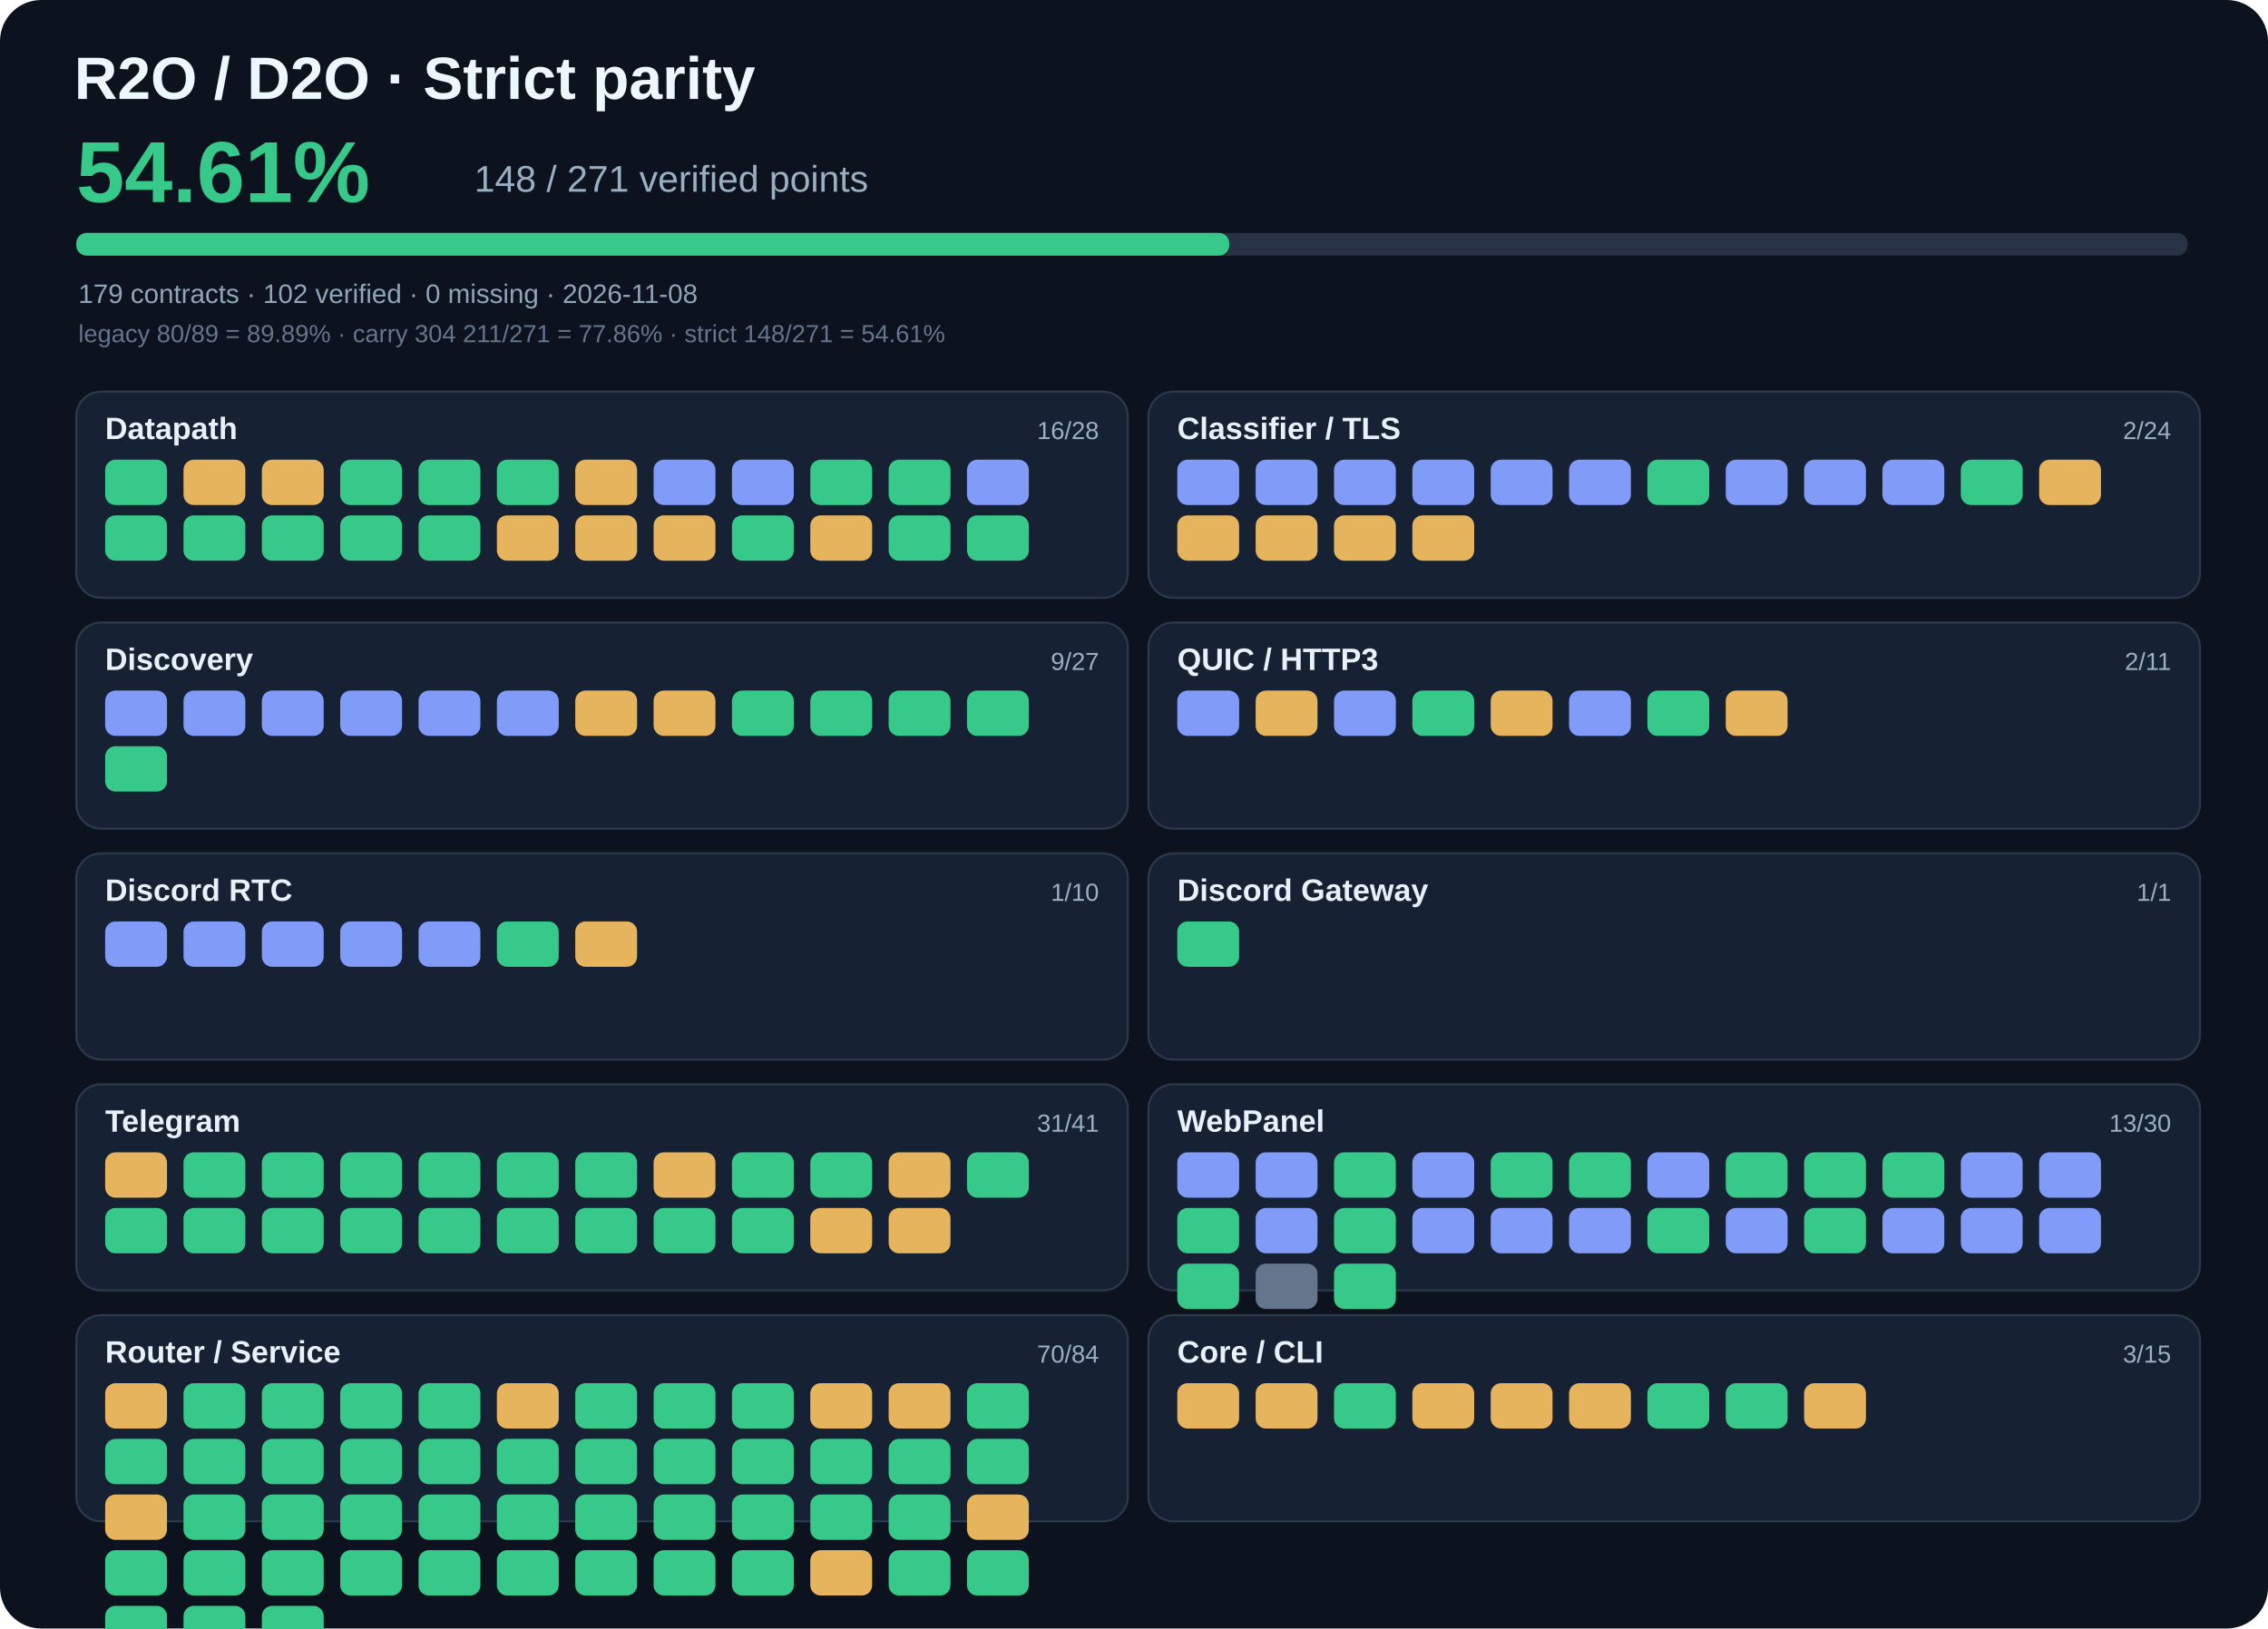
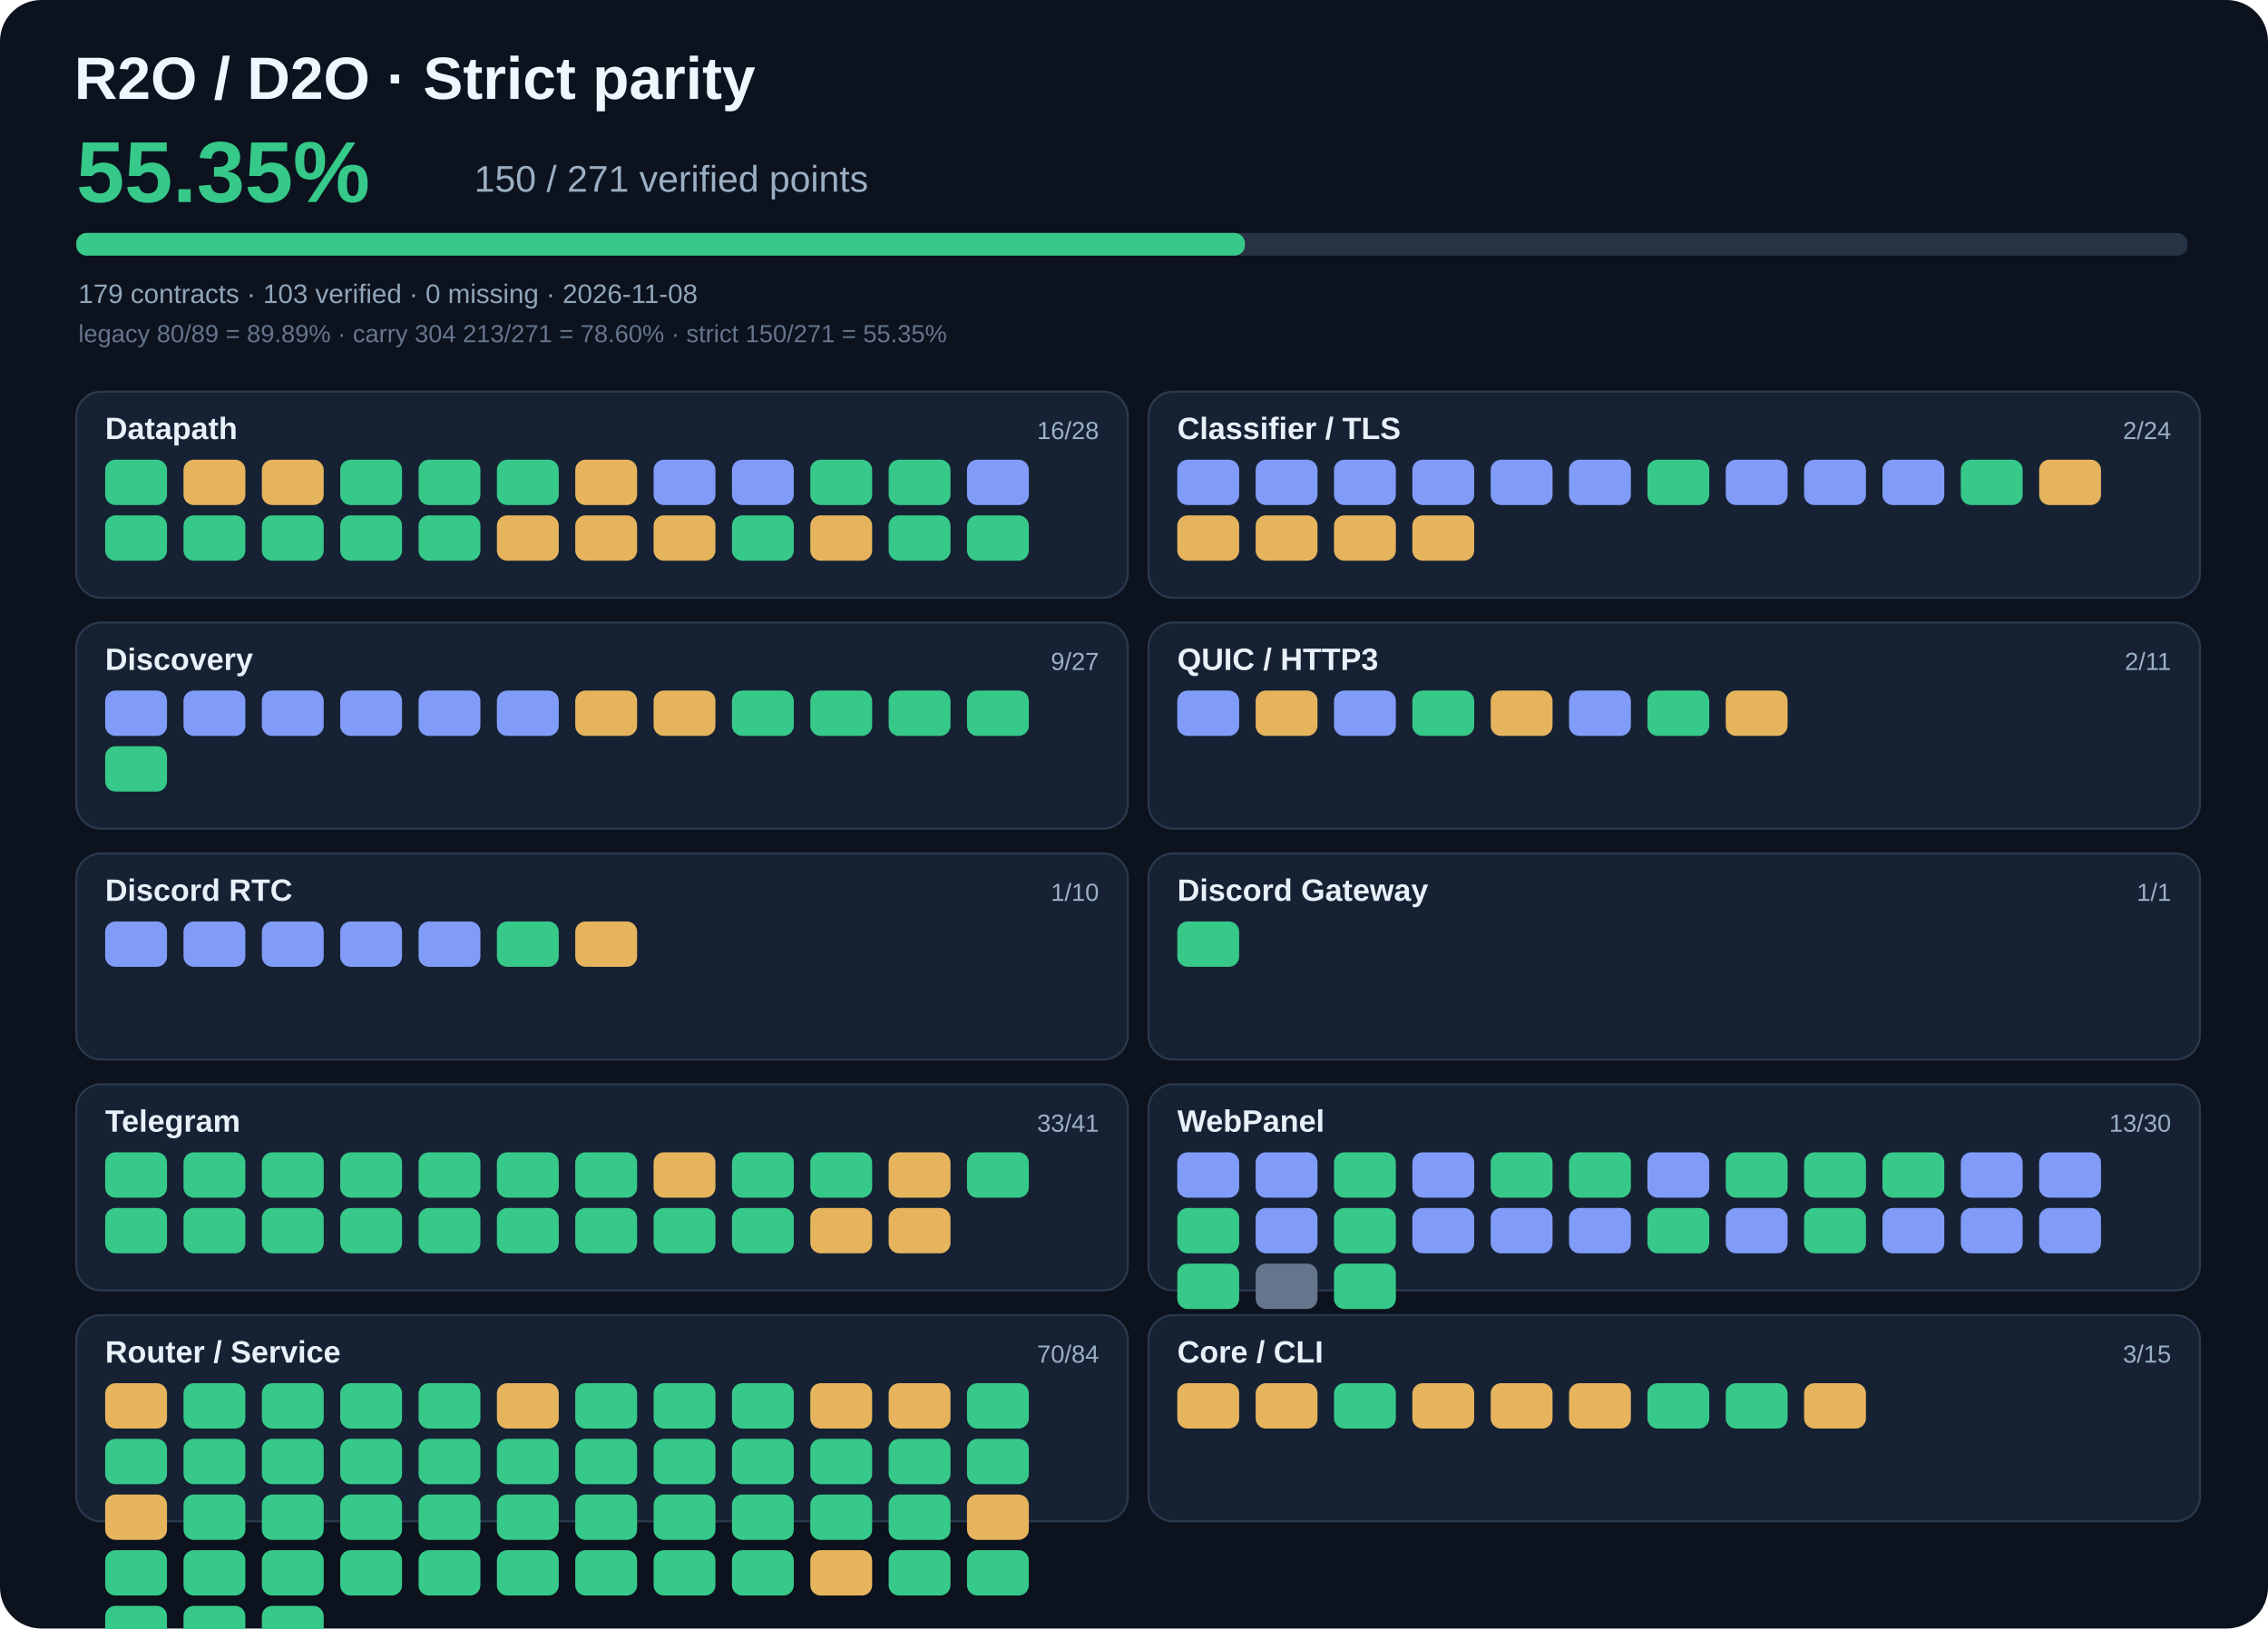
- <svg xmlns="http://www.w3.org/2000/svg" viewBox="0 0 1100 790" width="1100" height="790" role="img" aria-label="R2O strict parity 54.61%">
+ <svg xmlns="http://www.w3.org/2000/svg" viewBox="0 0 1100 790" width="1100" height="790" role="img" aria-label="R2O strict parity 55.35%">
  <rect width="1100" height="790" rx="20" fill="#0c121e" />
  <text x="36" y="48" fill="#edf7ff" font-family="Arial,sans-serif" font-size="29" font-weight="700">R2O / D2O · Strict parity</text>
-   <text x="37" y="98" fill="#36c989" font-family="Arial,sans-serif" font-size="42" font-weight="700">54.61%</text>
-   <text x="230" y="93" fill="#9bafc3" font-family="Arial,sans-serif" font-size="18">148 / 271 verified points</text>
+   <text x="37" y="98" fill="#36c989" font-family="Arial,sans-serif" font-size="42" font-weight="700">55.35%</text>
+   <text x="230" y="93" fill="#9bafc3" font-family="Arial,sans-serif" font-size="18">150 / 271 verified points</text>
  <rect x="37" y="113" width="1024" height="11" rx="5" fill="#273245" />
-   <rect x="37" y="113" width="559.2" height="11" rx="5" fill="#36c989" />
-   <text x="38" y="147" fill="#90a5b8" font-family="Arial,sans-serif" font-size="13">179 contracts · 102 verified · 0 missing · 2026-11-08</text>
-   <text x="38" y="166" fill="#65758c" font-family="Arial,sans-serif" font-size="12">legacy 80/89 = 89.89% · carry 304 211/271 = 77.86% · strict 148/271 = 54.61%</text>
+   <rect x="37" y="113" width="566.8" height="11" rx="5" fill="#36c989" />
+   <text x="38" y="147" fill="#90a5b8" font-family="Arial,sans-serif" font-size="13">179 contracts · 103 verified · 0 missing · 2026-11-08</text>
+   <text x="38" y="166" fill="#65758c" font-family="Arial,sans-serif" font-size="12">legacy 80/89 = 89.89% · carry 304 213/271 = 78.60% · strict 150/271 = 55.35%</text>
  <rect x="37" y="190" width="510" height="100" rx="12" fill="#162233" stroke="#2b394c" />
  <text x="51" y="213" fill="#e8f1fa" font-family="Arial,sans-serif" font-size="15" font-weight="700">Datapath</text>
  <text x="533" y="213" text-anchor="end" fill="#9bb0c5" font-family="Arial,sans-serif" font-size="12">16/28</text>
  <rect x="51" y="223" width="30" height="22" rx="5" fill="#36c989" />
  <rect x="89" y="223" width="30" height="22" rx="5" fill="#e6b45d" />
  <rect x="127" y="223" width="30" height="22" rx="5" fill="#e6b45d" />
  <rect x="165" y="223" width="30" height="22" rx="5" fill="#36c989" />
  <rect x="203" y="223" width="30" height="22" rx="5" fill="#36c989" />
  <rect x="241" y="223" width="30" height="22" rx="5" fill="#36c989" />
  <rect x="279" y="223" width="30" height="22" rx="5" fill="#e6b45d" />
  <rect x="317" y="223" width="30" height="22" rx="5" fill="#819bf8" />
  <rect x="355" y="223" width="30" height="22" rx="5" fill="#819bf8" />
  <rect x="393" y="223" width="30" height="22" rx="5" fill="#36c989" />
  <rect x="431" y="223" width="30" height="22" rx="5" fill="#36c989" />
  <rect x="469" y="223" width="30" height="22" rx="5" fill="#819bf8" />
  <rect x="51" y="250" width="30" height="22" rx="5" fill="#36c989" />
  <rect x="89" y="250" width="30" height="22" rx="5" fill="#36c989" />
  <rect x="127" y="250" width="30" height="22" rx="5" fill="#36c989" />
  <rect x="165" y="250" width="30" height="22" rx="5" fill="#36c989" />
  <rect x="203" y="250" width="30" height="22" rx="5" fill="#36c989" />
  <rect x="241" y="250" width="30" height="22" rx="5" fill="#e6b45d" />
  <rect x="279" y="250" width="30" height="22" rx="5" fill="#e6b45d" />
  <rect x="317" y="250" width="30" height="22" rx="5" fill="#e6b45d" />
  <rect x="355" y="250" width="30" height="22" rx="5" fill="#36c989" />
  <rect x="393" y="250" width="30" height="22" rx="5" fill="#e6b45d" />
  <rect x="431" y="250" width="30" height="22" rx="5" fill="#36c989" />
  <rect x="469" y="250" width="30" height="22" rx="5" fill="#36c989" />
  <rect x="557" y="190" width="510" height="100" rx="12" fill="#162233" stroke="#2b394c" />
  <text x="571" y="213" fill="#e8f1fa" font-family="Arial,sans-serif" font-size="15" font-weight="700">Classifier / TLS</text>
  <text x="1053" y="213" text-anchor="end" fill="#9bb0c5" font-family="Arial,sans-serif" font-size="12">2/24</text>
  <rect x="571" y="223" width="30" height="22" rx="5" fill="#819bf8" />
  <rect x="609" y="223" width="30" height="22" rx="5" fill="#819bf8" />
  <rect x="647" y="223" width="30" height="22" rx="5" fill="#819bf8" />
  <rect x="685" y="223" width="30" height="22" rx="5" fill="#819bf8" />
  <rect x="723" y="223" width="30" height="22" rx="5" fill="#819bf8" />
  <rect x="761" y="223" width="30" height="22" rx="5" fill="#819bf8" />
  <rect x="799" y="223" width="30" height="22" rx="5" fill="#36c989" />
  <rect x="837" y="223" width="30" height="22" rx="5" fill="#819bf8" />
  <rect x="875" y="223" width="30" height="22" rx="5" fill="#819bf8" />
  <rect x="913" y="223" width="30" height="22" rx="5" fill="#819bf8" />
  <rect x="951" y="223" width="30" height="22" rx="5" fill="#36c989" />
  <rect x="989" y="223" width="30" height="22" rx="5" fill="#e6b45d" />
  <rect x="571" y="250" width="30" height="22" rx="5" fill="#e6b45d" />
  <rect x="609" y="250" width="30" height="22" rx="5" fill="#e6b45d" />
  <rect x="647" y="250" width="30" height="22" rx="5" fill="#e6b45d" />
  <rect x="685" y="250" width="30" height="22" rx="5" fill="#e6b45d" />
  <rect x="37" y="302" width="510" height="100" rx="12" fill="#162233" stroke="#2b394c" />
  <text x="51" y="325" fill="#e8f1fa" font-family="Arial,sans-serif" font-size="15" font-weight="700">Discovery</text>
  <text x="533" y="325" text-anchor="end" fill="#9bb0c5" font-family="Arial,sans-serif" font-size="12">9/27</text>
  <rect x="51" y="335" width="30" height="22" rx="5" fill="#819bf8" />
  <rect x="89" y="335" width="30" height="22" rx="5" fill="#819bf8" />
  <rect x="127" y="335" width="30" height="22" rx="5" fill="#819bf8" />
  <rect x="165" y="335" width="30" height="22" rx="5" fill="#819bf8" />
  <rect x="203" y="335" width="30" height="22" rx="5" fill="#819bf8" />
  <rect x="241" y="335" width="30" height="22" rx="5" fill="#819bf8" />
  <rect x="279" y="335" width="30" height="22" rx="5" fill="#e6b45d" />
  <rect x="317" y="335" width="30" height="22" rx="5" fill="#e6b45d" />
  <rect x="355" y="335" width="30" height="22" rx="5" fill="#36c989" />
  <rect x="393" y="335" width="30" height="22" rx="5" fill="#36c989" />
  <rect x="431" y="335" width="30" height="22" rx="5" fill="#36c989" />
  <rect x="469" y="335" width="30" height="22" rx="5" fill="#36c989" />
  <rect x="51" y="362" width="30" height="22" rx="5" fill="#36c989" />
  <rect x="557" y="302" width="510" height="100" rx="12" fill="#162233" stroke="#2b394c" />
  <text x="571" y="325" fill="#e8f1fa" font-family="Arial,sans-serif" font-size="15" font-weight="700">QUIC / HTTP3</text>
  <text x="1053" y="325" text-anchor="end" fill="#9bb0c5" font-family="Arial,sans-serif" font-size="12">2/11</text>
  <rect x="571" y="335" width="30" height="22" rx="5" fill="#819bf8" />
  <rect x="609" y="335" width="30" height="22" rx="5" fill="#e6b45d" />
  <rect x="647" y="335" width="30" height="22" rx="5" fill="#819bf8" />
  <rect x="685" y="335" width="30" height="22" rx="5" fill="#36c989" />
  <rect x="723" y="335" width="30" height="22" rx="5" fill="#e6b45d" />
  <rect x="761" y="335" width="30" height="22" rx="5" fill="#819bf8" />
  <rect x="799" y="335" width="30" height="22" rx="5" fill="#36c989" />
  <rect x="837" y="335" width="30" height="22" rx="5" fill="#e6b45d" />
  <rect x="37" y="414" width="510" height="100" rx="12" fill="#162233" stroke="#2b394c" />
  <text x="51" y="437" fill="#e8f1fa" font-family="Arial,sans-serif" font-size="15" font-weight="700">Discord RTC</text>
  <text x="533" y="437" text-anchor="end" fill="#9bb0c5" font-family="Arial,sans-serif" font-size="12">1/10</text>
  <rect x="51" y="447" width="30" height="22" rx="5" fill="#819bf8" />
  <rect x="89" y="447" width="30" height="22" rx="5" fill="#819bf8" />
  <rect x="127" y="447" width="30" height="22" rx="5" fill="#819bf8" />
  <rect x="165" y="447" width="30" height="22" rx="5" fill="#819bf8" />
  <rect x="203" y="447" width="30" height="22" rx="5" fill="#819bf8" />
  <rect x="241" y="447" width="30" height="22" rx="5" fill="#36c989" />
  <rect x="279" y="447" width="30" height="22" rx="5" fill="#e6b45d" />
  <rect x="557" y="414" width="510" height="100" rx="12" fill="#162233" stroke="#2b394c" />
  <text x="571" y="437" fill="#e8f1fa" font-family="Arial,sans-serif" font-size="15" font-weight="700">Discord Gateway</text>
  <text x="1053" y="437" text-anchor="end" fill="#9bb0c5" font-family="Arial,sans-serif" font-size="12">1/1</text>
  <rect x="571" y="447" width="30" height="22" rx="5" fill="#36c989" />
  <rect x="37" y="526" width="510" height="100" rx="12" fill="#162233" stroke="#2b394c" />
  <text x="51" y="549" fill="#e8f1fa" font-family="Arial,sans-serif" font-size="15" font-weight="700">Telegram</text>
-   <text x="533" y="549" text-anchor="end" fill="#9bb0c5" font-family="Arial,sans-serif" font-size="12">31/41</text>
-   <rect x="51" y="559" width="30" height="22" rx="5" fill="#e6b45d" />
+   <text x="533" y="549" text-anchor="end" fill="#9bb0c5" font-family="Arial,sans-serif" font-size="12">33/41</text>
+   <rect x="51" y="559" width="30" height="22" rx="5" fill="#36c989" />
  <rect x="89" y="559" width="30" height="22" rx="5" fill="#36c989" />
  <rect x="127" y="559" width="30" height="22" rx="5" fill="#36c989" />
  <rect x="165" y="559" width="30" height="22" rx="5" fill="#36c989" />
  <rect x="203" y="559" width="30" height="22" rx="5" fill="#36c989" />
  <rect x="241" y="559" width="30" height="22" rx="5" fill="#36c989" />
  <rect x="279" y="559" width="30" height="22" rx="5" fill="#36c989" />
  <rect x="317" y="559" width="30" height="22" rx="5" fill="#e6b45d" />
  <rect x="355" y="559" width="30" height="22" rx="5" fill="#36c989" />
  <rect x="393" y="559" width="30" height="22" rx="5" fill="#36c989" />
  <rect x="431" y="559" width="30" height="22" rx="5" fill="#e6b45d" />
  <rect x="469" y="559" width="30" height="22" rx="5" fill="#36c989" />
  <rect x="51" y="586" width="30" height="22" rx="5" fill="#36c989" />
  <rect x="89" y="586" width="30" height="22" rx="5" fill="#36c989" />
  <rect x="127" y="586" width="30" height="22" rx="5" fill="#36c989" />
  <rect x="165" y="586" width="30" height="22" rx="5" fill="#36c989" />
  <rect x="203" y="586" width="30" height="22" rx="5" fill="#36c989" />
  <rect x="241" y="586" width="30" height="22" rx="5" fill="#36c989" />
  <rect x="279" y="586" width="30" height="22" rx="5" fill="#36c989" />
  <rect x="317" y="586" width="30" height="22" rx="5" fill="#36c989" />
  <rect x="355" y="586" width="30" height="22" rx="5" fill="#36c989" />
  <rect x="393" y="586" width="30" height="22" rx="5" fill="#e6b45d" />
  <rect x="431" y="586" width="30" height="22" rx="5" fill="#e6b45d" />
  <rect x="557" y="526" width="510" height="100" rx="12" fill="#162233" stroke="#2b394c" />
  <text x="571" y="549" fill="#e8f1fa" font-family="Arial,sans-serif" font-size="15" font-weight="700">WebPanel</text>
  <text x="1053" y="549" text-anchor="end" fill="#9bb0c5" font-family="Arial,sans-serif" font-size="12">13/30</text>
  <rect x="571" y="559" width="30" height="22" rx="5" fill="#819bf8" />
  <rect x="609" y="559" width="30" height="22" rx="5" fill="#819bf8" />
  <rect x="647" y="559" width="30" height="22" rx="5" fill="#36c989" />
  <rect x="685" y="559" width="30" height="22" rx="5" fill="#819bf8" />
  <rect x="723" y="559" width="30" height="22" rx="5" fill="#36c989" />
  <rect x="761" y="559" width="30" height="22" rx="5" fill="#36c989" />
  <rect x="799" y="559" width="30" height="22" rx="5" fill="#819bf8" />
  <rect x="837" y="559" width="30" height="22" rx="5" fill="#36c989" />
  <rect x="875" y="559" width="30" height="22" rx="5" fill="#36c989" />
  <rect x="913" y="559" width="30" height="22" rx="5" fill="#36c989" />
  <rect x="951" y="559" width="30" height="22" rx="5" fill="#819bf8" />
  <rect x="989" y="559" width="30" height="22" rx="5" fill="#819bf8" />
  <rect x="571" y="586" width="30" height="22" rx="5" fill="#36c989" />
  <rect x="609" y="586" width="30" height="22" rx="5" fill="#819bf8" />
  <rect x="647" y="586" width="30" height="22" rx="5" fill="#36c989" />
  <rect x="685" y="586" width="30" height="22" rx="5" fill="#819bf8" />
  <rect x="723" y="586" width="30" height="22" rx="5" fill="#819bf8" />
  <rect x="761" y="586" width="30" height="22" rx="5" fill="#819bf8" />
  <rect x="799" y="586" width="30" height="22" rx="5" fill="#36c989" />
  <rect x="837" y="586" width="30" height="22" rx="5" fill="#819bf8" />
  <rect x="875" y="586" width="30" height="22" rx="5" fill="#36c989" />
  <rect x="913" y="586" width="30" height="22" rx="5" fill="#819bf8" />
  <rect x="951" y="586" width="30" height="22" rx="5" fill="#819bf8" />
  <rect x="989" y="586" width="30" height="22" rx="5" fill="#819bf8" />
  <rect x="571" y="613" width="30" height="22" rx="5" fill="#36c989" />
  <rect x="609" y="613" width="30" height="22" rx="5" fill="#65758c" />
  <rect x="647" y="613" width="30" height="22" rx="5" fill="#36c989" />
  <rect x="37" y="638" width="510" height="100" rx="12" fill="#162233" stroke="#2b394c" />
  <text x="51" y="661" fill="#e8f1fa" font-family="Arial,sans-serif" font-size="15" font-weight="700">Router / Service</text>
  <text x="533" y="661" text-anchor="end" fill="#9bb0c5" font-family="Arial,sans-serif" font-size="12">70/84</text>
  <rect x="51" y="671" width="30" height="22" rx="5" fill="#e6b45d" />
  <rect x="89" y="671" width="30" height="22" rx="5" fill="#36c989" />
  <rect x="127" y="671" width="30" height="22" rx="5" fill="#36c989" />
  <rect x="165" y="671" width="30" height="22" rx="5" fill="#36c989" />
  <rect x="203" y="671" width="30" height="22" rx="5" fill="#36c989" />
  <rect x="241" y="671" width="30" height="22" rx="5" fill="#e6b45d" />
  <rect x="279" y="671" width="30" height="22" rx="5" fill="#36c989" />
  <rect x="317" y="671" width="30" height="22" rx="5" fill="#36c989" />
  <rect x="355" y="671" width="30" height="22" rx="5" fill="#36c989" />
  <rect x="393" y="671" width="30" height="22" rx="5" fill="#e6b45d" />
  <rect x="431" y="671" width="30" height="22" rx="5" fill="#e6b45d" />
  <rect x="469" y="671" width="30" height="22" rx="5" fill="#36c989" />
  <rect x="51" y="698" width="30" height="22" rx="5" fill="#36c989" />
  <rect x="89" y="698" width="30" height="22" rx="5" fill="#36c989" />
  <rect x="127" y="698" width="30" height="22" rx="5" fill="#36c989" />
  <rect x="165" y="698" width="30" height="22" rx="5" fill="#36c989" />
  <rect x="203" y="698" width="30" height="22" rx="5" fill="#36c989" />
  <rect x="241" y="698" width="30" height="22" rx="5" fill="#36c989" />
  <rect x="279" y="698" width="30" height="22" rx="5" fill="#36c989" />
  <rect x="317" y="698" width="30" height="22" rx="5" fill="#36c989" />
  <rect x="355" y="698" width="30" height="22" rx="5" fill="#36c989" />
  <rect x="393" y="698" width="30" height="22" rx="5" fill="#36c989" />
  <rect x="431" y="698" width="30" height="22" rx="5" fill="#36c989" />
  <rect x="469" y="698" width="30" height="22" rx="5" fill="#36c989" />
  <rect x="51" y="725" width="30" height="22" rx="5" fill="#e6b45d" />
  <rect x="89" y="725" width="30" height="22" rx="5" fill="#36c989" />
  <rect x="127" y="725" width="30" height="22" rx="5" fill="#36c989" />
  <rect x="165" y="725" width="30" height="22" rx="5" fill="#36c989" />
  <rect x="203" y="725" width="30" height="22" rx="5" fill="#36c989" />
  <rect x="241" y="725" width="30" height="22" rx="5" fill="#36c989" />
  <rect x="279" y="725" width="30" height="22" rx="5" fill="#36c989" />
  <rect x="317" y="725" width="30" height="22" rx="5" fill="#36c989" />
  <rect x="355" y="725" width="30" height="22" rx="5" fill="#36c989" />
  <rect x="393" y="725" width="30" height="22" rx="5" fill="#36c989" />
  <rect x="431" y="725" width="30" height="22" rx="5" fill="#36c989" />
  <rect x="469" y="725" width="30" height="22" rx="5" fill="#e6b45d" />
  <rect x="51" y="752" width="30" height="22" rx="5" fill="#36c989" />
  <rect x="89" y="752" width="30" height="22" rx="5" fill="#36c989" />
  <rect x="127" y="752" width="30" height="22" rx="5" fill="#36c989" />
  <rect x="165" y="752" width="30" height="22" rx="5" fill="#36c989" />
  <rect x="203" y="752" width="30" height="22" rx="5" fill="#36c989" />
  <rect x="241" y="752" width="30" height="22" rx="5" fill="#36c989" />
  <rect x="279" y="752" width="30" height="22" rx="5" fill="#36c989" />
  <rect x="317" y="752" width="30" height="22" rx="5" fill="#36c989" />
  <rect x="355" y="752" width="30" height="22" rx="5" fill="#36c989" />
  <rect x="393" y="752" width="30" height="22" rx="5" fill="#e6b45d" />
  <rect x="431" y="752" width="30" height="22" rx="5" fill="#36c989" />
  <rect x="469" y="752" width="30" height="22" rx="5" fill="#36c989" />
  <rect x="51" y="779" width="30" height="22" rx="5" fill="#36c989" />
  <rect x="89" y="779" width="30" height="22" rx="5" fill="#36c989" />
  <rect x="127" y="779" width="30" height="22" rx="5" fill="#36c989" />
  <rect x="557" y="638" width="510" height="100" rx="12" fill="#162233" stroke="#2b394c" />
  <text x="571" y="661" fill="#e8f1fa" font-family="Arial,sans-serif" font-size="15" font-weight="700">Core / CLI</text>
  <text x="1053" y="661" text-anchor="end" fill="#9bb0c5" font-family="Arial,sans-serif" font-size="12">3/15</text>
  <rect x="571" y="671" width="30" height="22" rx="5" fill="#e6b45d" />
  <rect x="609" y="671" width="30" height="22" rx="5" fill="#e6b45d" />
  <rect x="647" y="671" width="30" height="22" rx="5" fill="#36c989" />
  <rect x="685" y="671" width="30" height="22" rx="5" fill="#e6b45d" />
  <rect x="723" y="671" width="30" height="22" rx="5" fill="#e6b45d" />
  <rect x="761" y="671" width="30" height="22" rx="5" fill="#e6b45d" />
  <rect x="799" y="671" width="30" height="22" rx="5" fill="#36c989" />
  <rect x="837" y="671" width="30" height="22" rx="5" fill="#36c989" />
  <rect x="875" y="671" width="30" height="22" rx="5" fill="#e6b45d" />
</svg>
